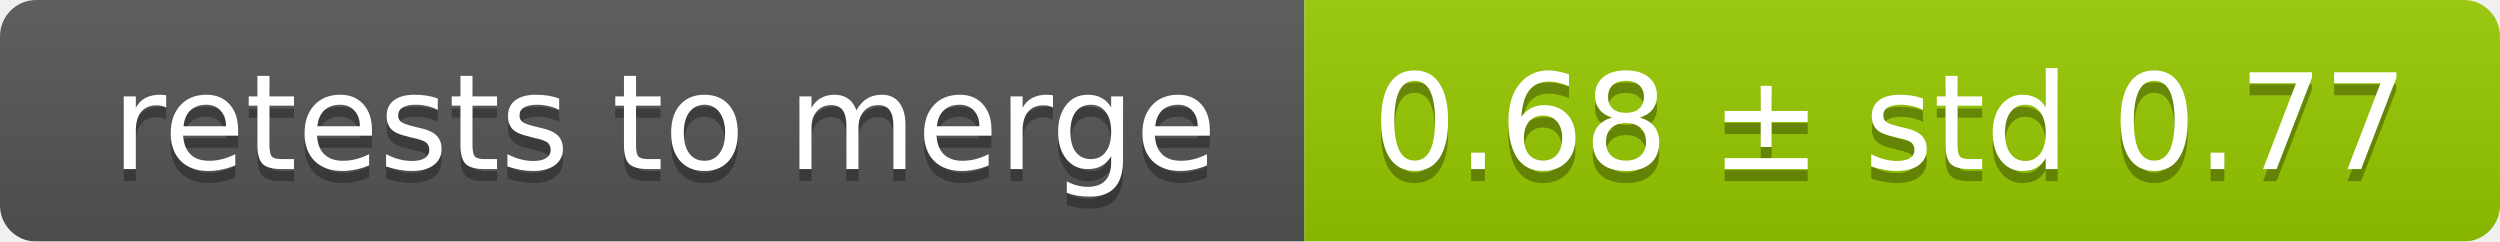
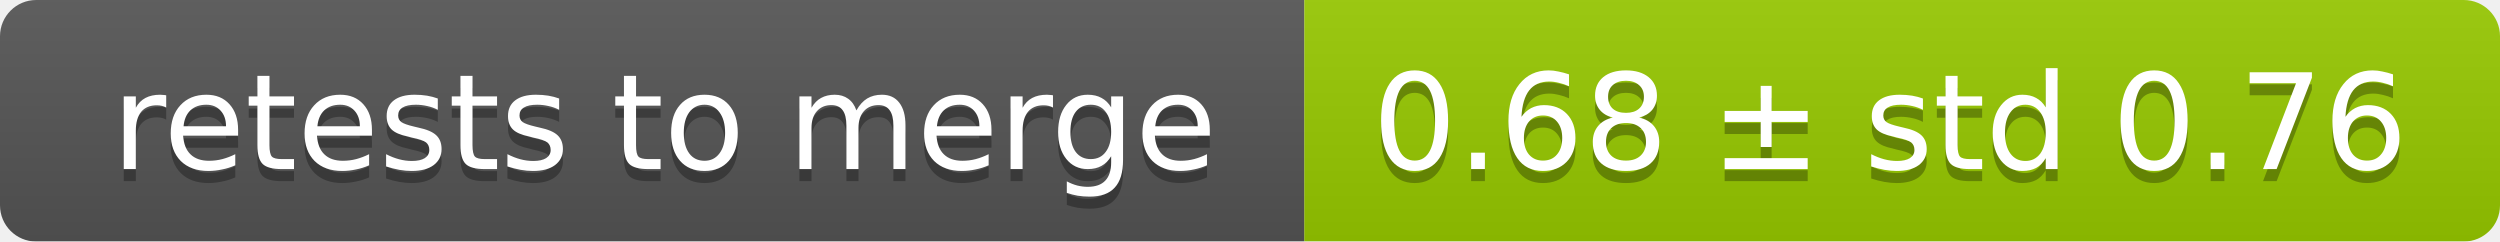
<svg xmlns="http://www.w3.org/2000/svg" width="207" height="20">
  <linearGradient id="smooth" x2="0" y2="100%">
    <stop offset="0" stop-color="#bbb" stop-opacity=".1" />
    <stop offset="1" stop-opacity=".1" />
  </linearGradient>
  <mask id="round">
    <rect width="207" height="20" rx="3" fill="#fff" />
  </mask>
  <g mask="url(#round)">
    <rect width="108" height="20" fill="#555" />
    <rect x="108" width="99" height="20" fill="#97ca00" />
    <rect width="207" height="20" fill="url(#smooth)" />
  </g>
  <g fill="#fff" text-anchor="middle" font-family="DejaVu Sans,Verdana,Geneva,sans-serif" font-size="11">
    <text x="55" y="15" fill="#010101" fill-opacity=".3">retests to merge</text>
    <text x="55" y="14">retests to merge</text>
-     <text x="156.5" y="15" fill="#010101" fill-opacity=".3">0.68 ± std 0.77</text>
-     <text x="156.5" y="14">0.68 ± std 0.77</text>
+     <text x="156.5" y="15" fill="#010101" fill-opacity=".3">0.68 ± std 0.76</text>
+     <text x="156.5" y="14">0.68 ± std 0.76</text>
  </g>
</svg>
